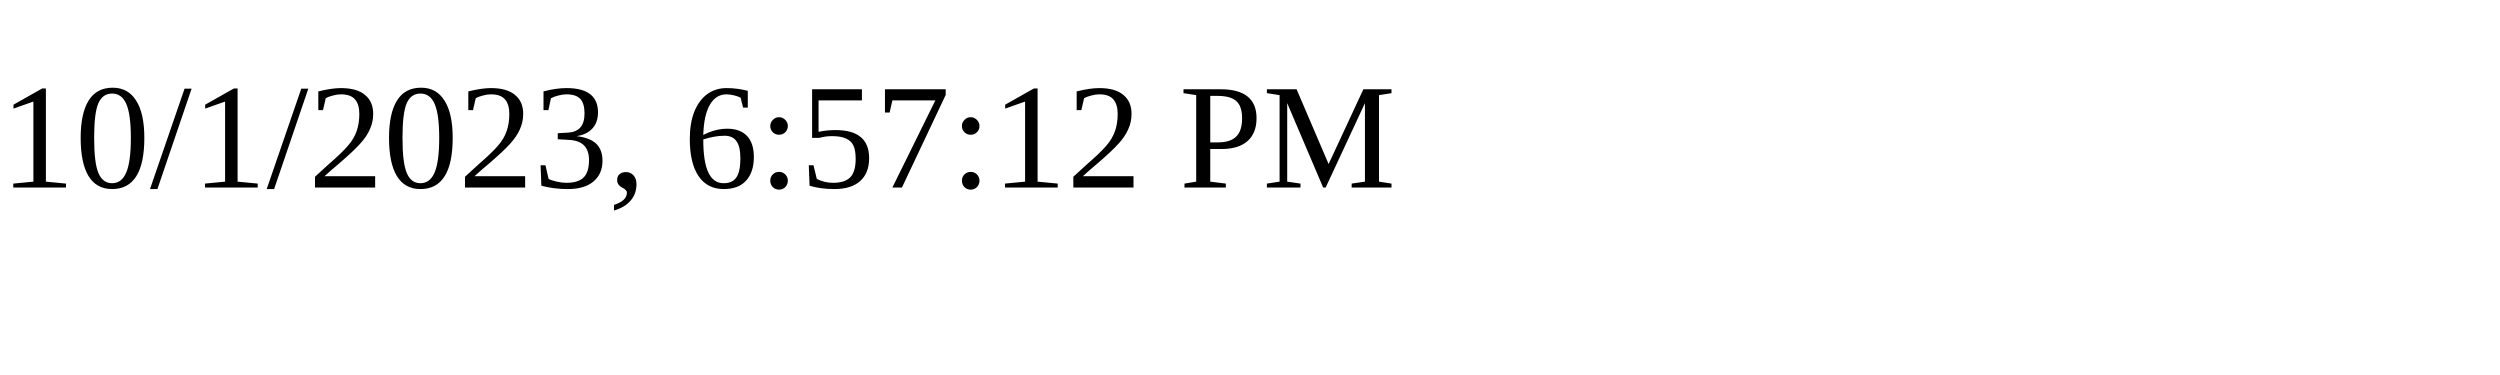
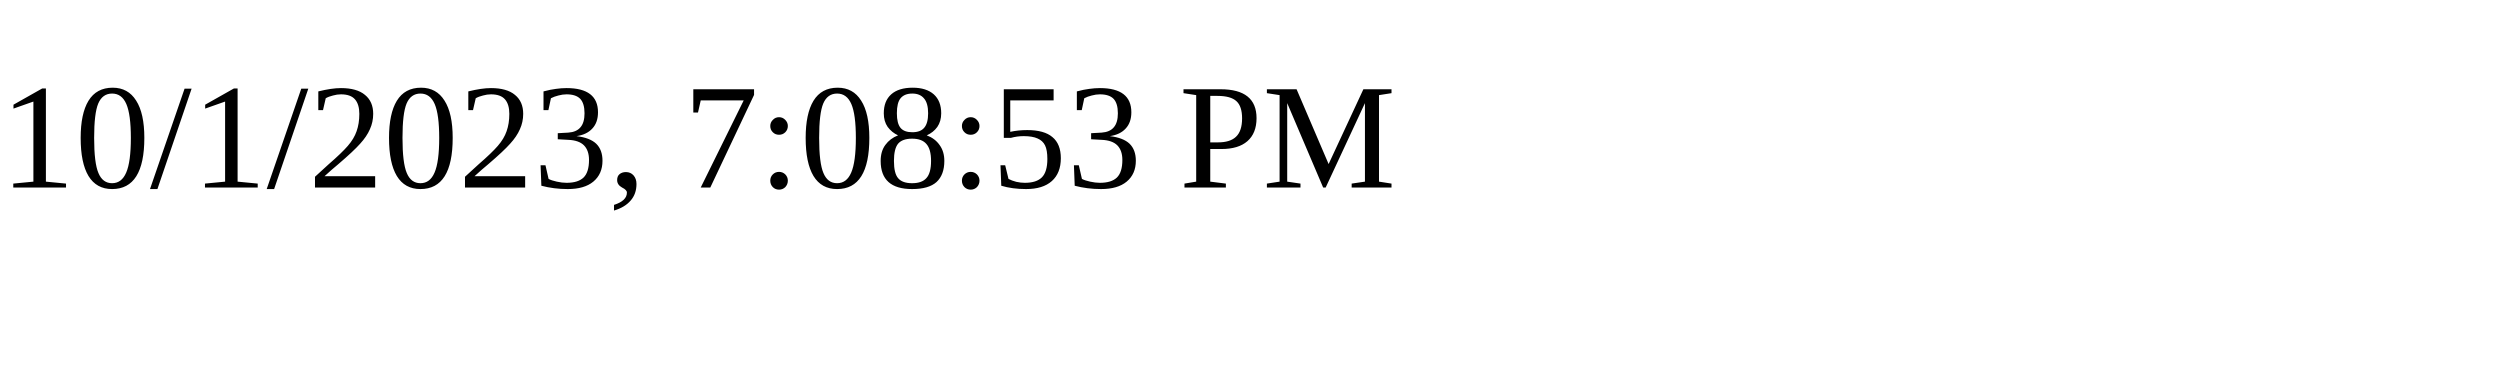
<svg xmlns="http://www.w3.org/2000/svg" height="30" width="200">
-   <text x="0" y="15">10/1/2023, 6:57:12 PM</text>
+   <text x="0" y="15">10/1/2023, 7:08:53 PM</text>
</svg>
